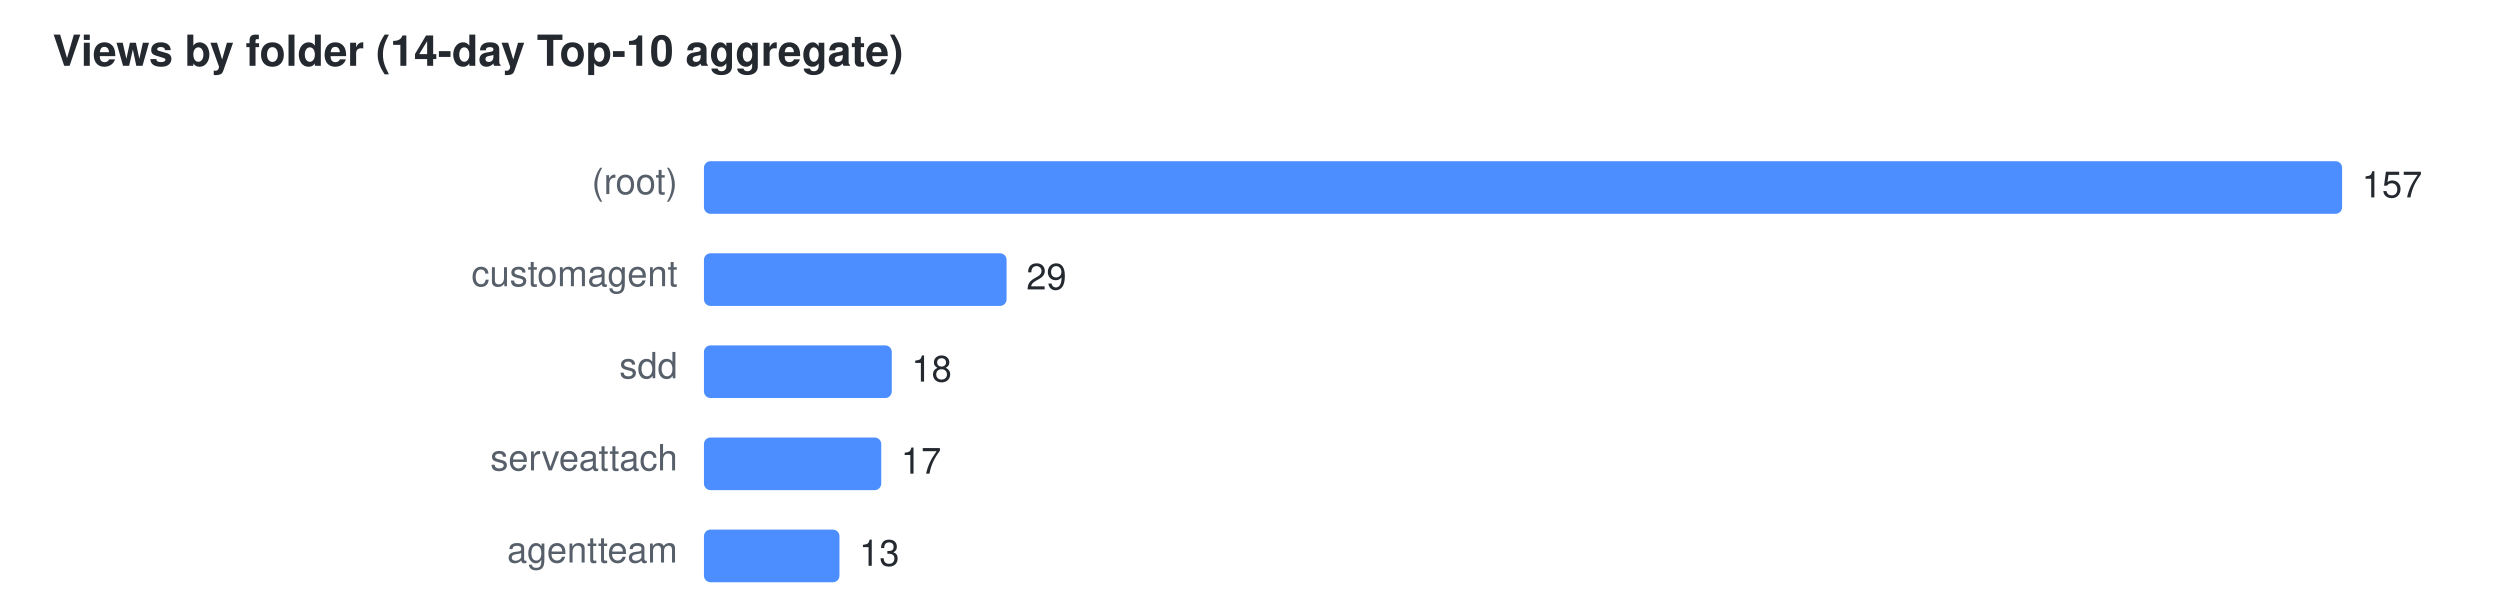
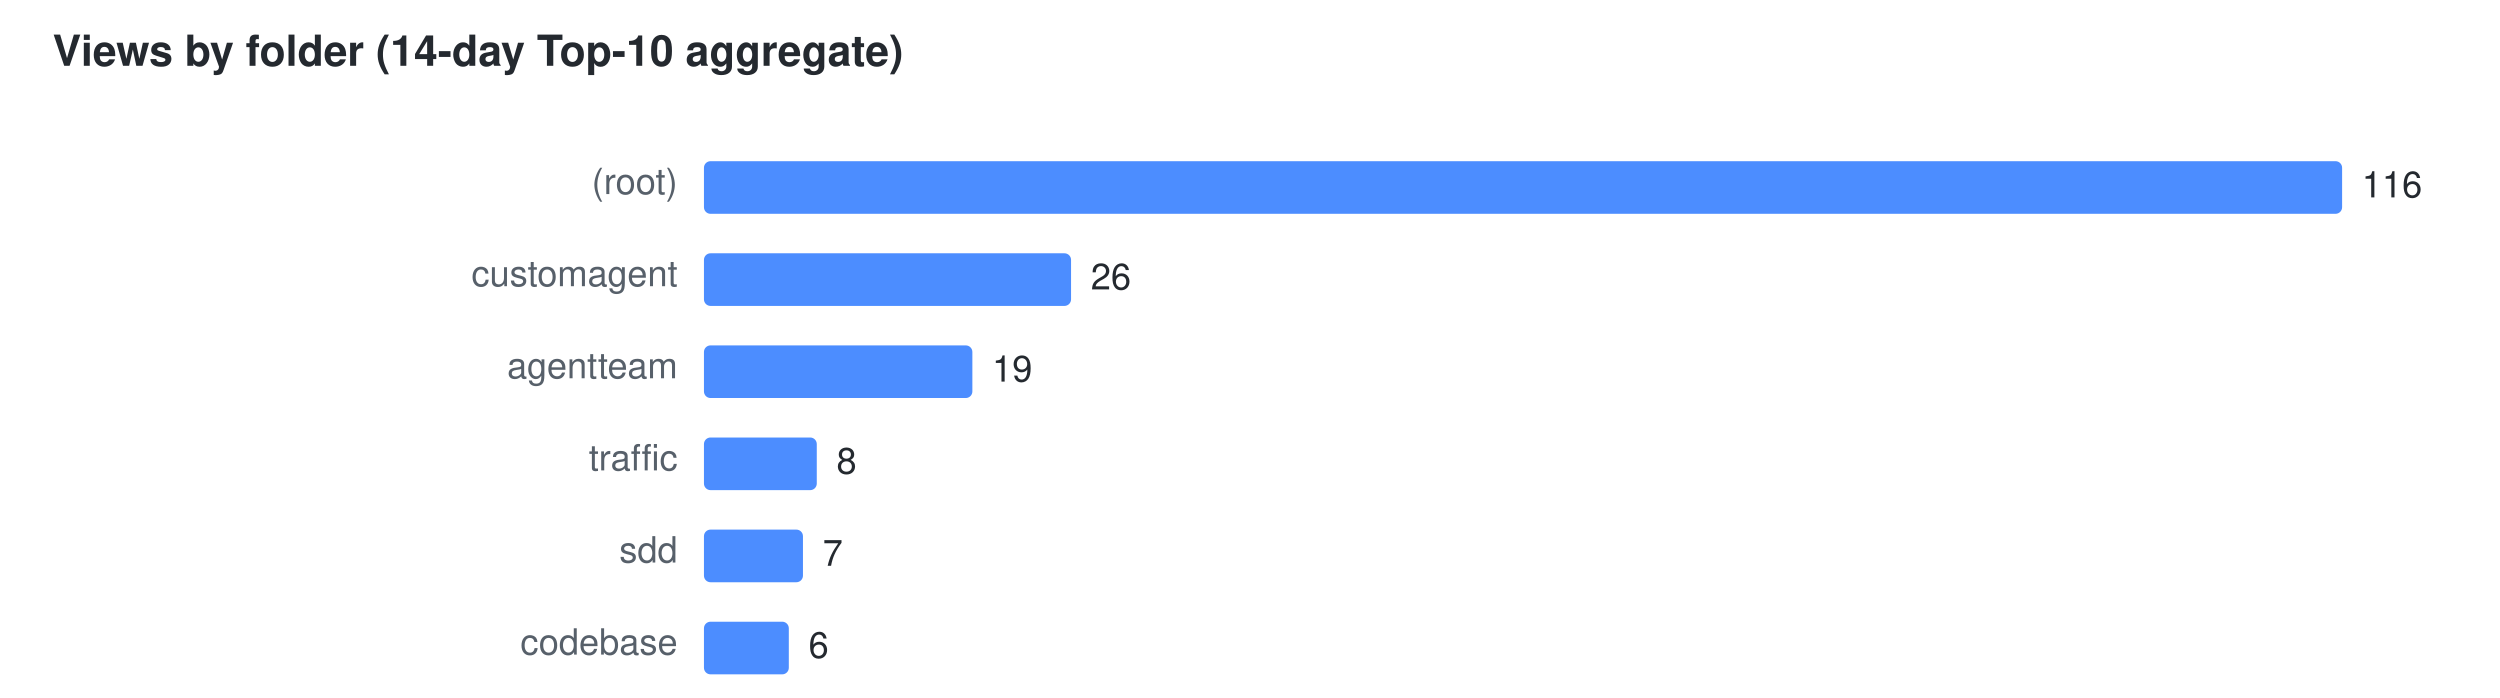
- <svg xmlns="http://www.w3.org/2000/svg" width="760" height="184" viewBox="0 0 760 184" font-family="Segoe UI,Helvetica,Arial,sans-serif" font-size="11">
+ <svg xmlns="http://www.w3.org/2000/svg" width="760" height="212" viewBox="0 0 760 212" font-family="Segoe UI,Helvetica,Arial,sans-serif" font-size="11">
  <text x="16" y="20" fill="#24292f" font-size="13" font-weight="600">Views by folder (14-day Top-10 aggregate)</text>
  <text x="206" y="59" text-anchor="end" fill="#57606a">(root)</text>
  <rect x="214" y="49" width="498.0" height="16" rx="2" fill="#4C8DFF" />
-   <text x="718.0" y="60" fill="#24292f">157</text>
+   <text x="718.0" y="60" fill="#24292f">116</text>
  <text x="206" y="87" text-anchor="end" fill="#57606a">customagent</text>
-   <rect x="214" y="77" width="92.0" height="16" rx="2" fill="#4C8DFF" />
-   <text x="312.0" y="88" fill="#24292f">29</text>
-   <text x="206" y="115" text-anchor="end" fill="#57606a">sdd</text>
-   <rect x="214" y="105" width="57.1" height="16" rx="2" fill="#4C8DFF" />
-   <text x="277.1" y="116" fill="#24292f">18</text>
-   <text x="206" y="143" text-anchor="end" fill="#57606a">serveattach</text>
-   <rect x="214" y="133" width="53.9" height="16" rx="2" fill="#4C8DFF" />
-   <text x="273.9" y="144" fill="#24292f">17</text>
-   <text x="206" y="171" text-anchor="end" fill="#57606a">agentteam</text>
-   <rect x="214" y="161" width="41.2" height="16" rx="2" fill="#4C8DFF" />
-   <text x="261.2" y="172" fill="#24292f">13</text>
+   <rect x="214" y="77" width="111.6" height="16" rx="2" fill="#4C8DFF" />
+   <text x="331.6" y="88" fill="#24292f">26</text>
+   <text x="206" y="115" text-anchor="end" fill="#57606a">agentteam</text>
+   <rect x="214" y="105" width="81.6" height="16" rx="2" fill="#4C8DFF" />
+   <text x="301.6" y="116" fill="#24292f">19</text>
+   <text x="206" y="143" text-anchor="end" fill="#57606a">traffic</text>
+   <rect x="214" y="133" width="34.3" height="16" rx="2" fill="#4C8DFF" />
+   <text x="254.3" y="144" fill="#24292f">8</text>
+   <text x="206" y="171" text-anchor="end" fill="#57606a">sdd</text>
+   <rect x="214" y="161" width="30.1" height="16" rx="2" fill="#4C8DFF" />
+   <text x="250.1" y="172" fill="#24292f">7</text>
+   <text x="206" y="199" text-anchor="end" fill="#57606a">codebase</text>
+   <rect x="214" y="189" width="25.8" height="16" rx="2" fill="#4C8DFF" />
+   <text x="245.8" y="200" fill="#24292f">6</text>
</svg>
